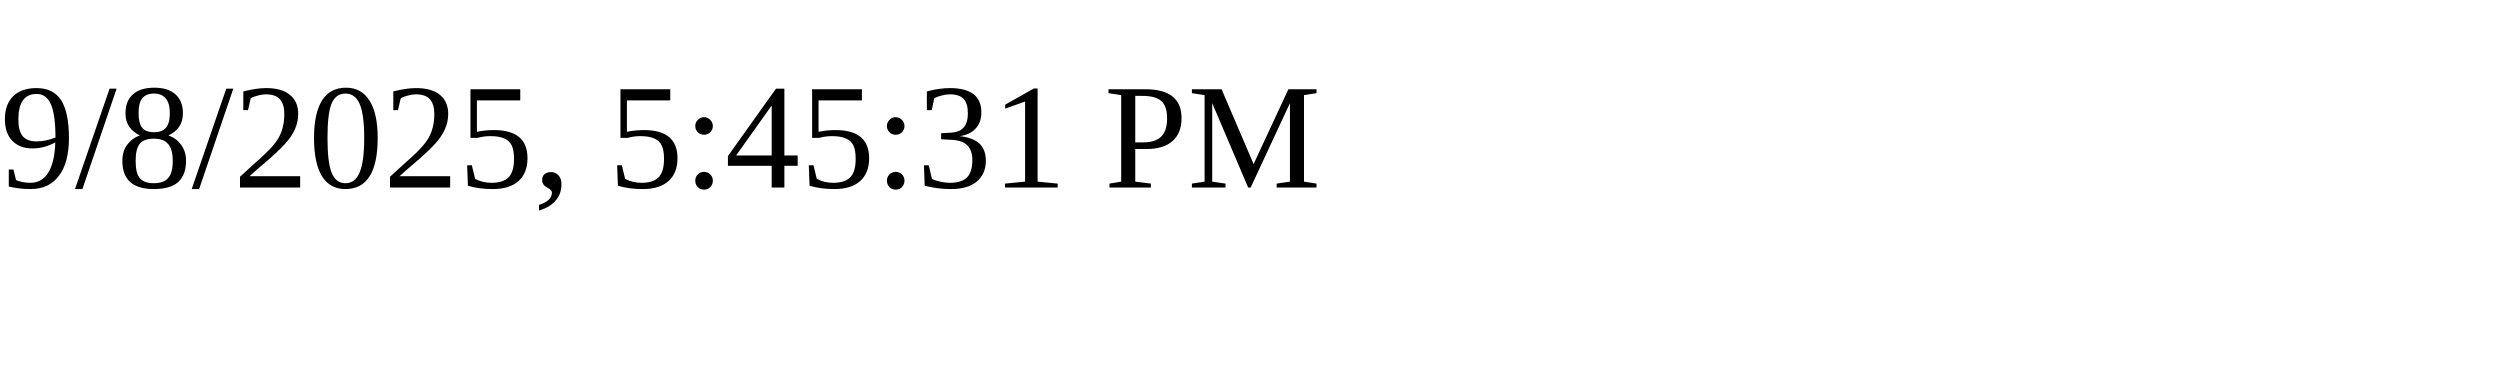
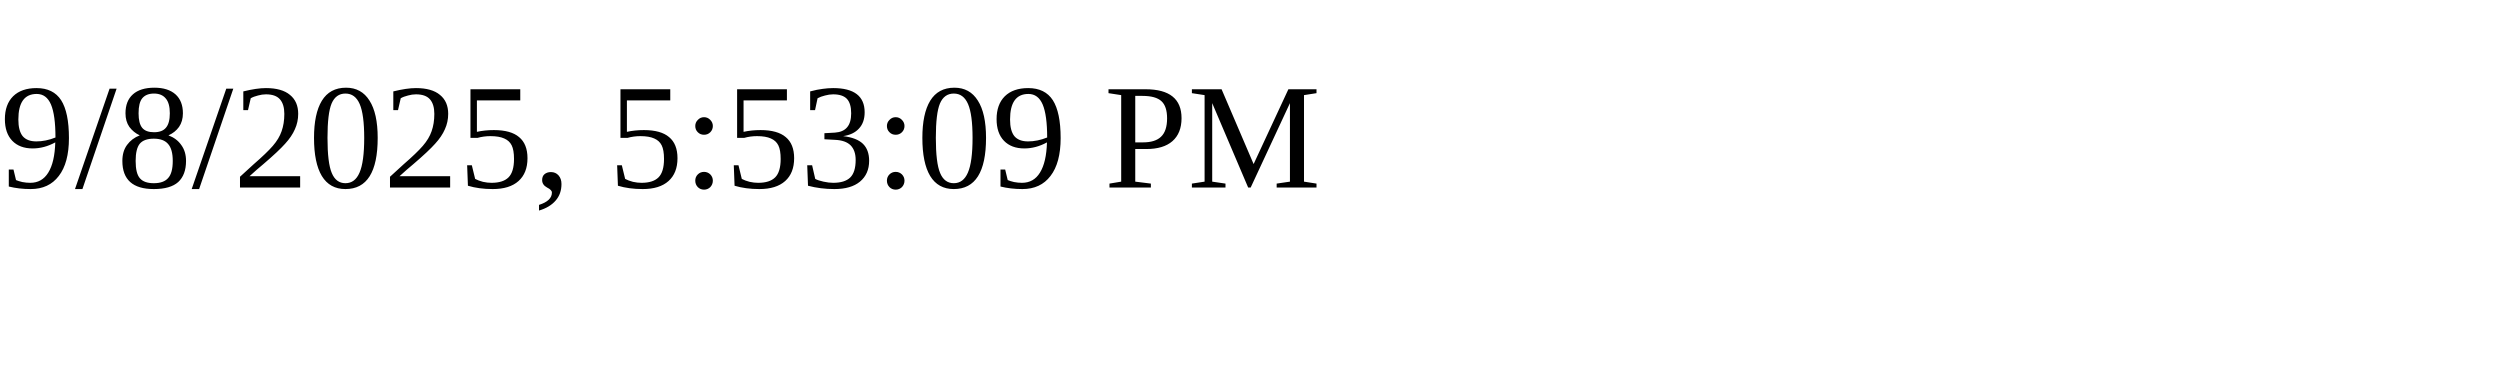
<svg xmlns="http://www.w3.org/2000/svg" height="30" width="200">
-   <text x="0" y="15">9/8/2025, 5:45:31 PM</text>
+   <text x="0" y="15">9/8/2025, 5:53:09 PM</text>
</svg>
